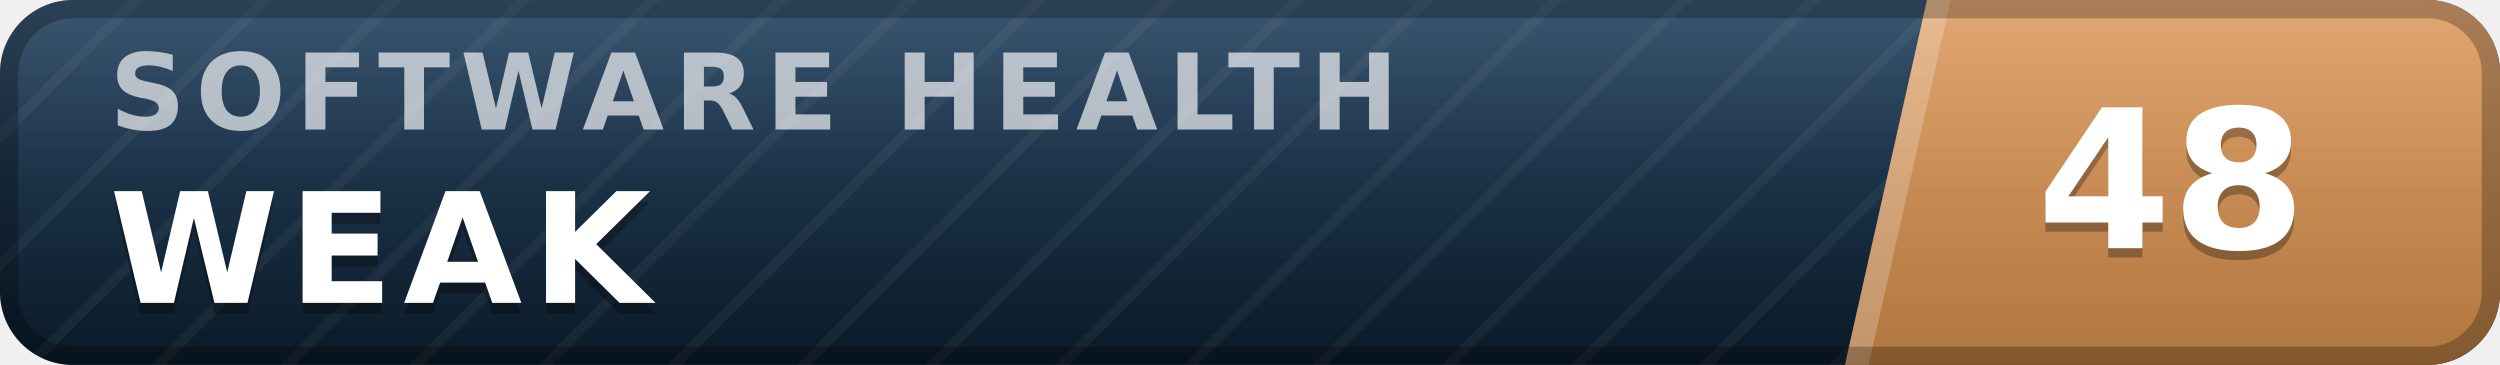
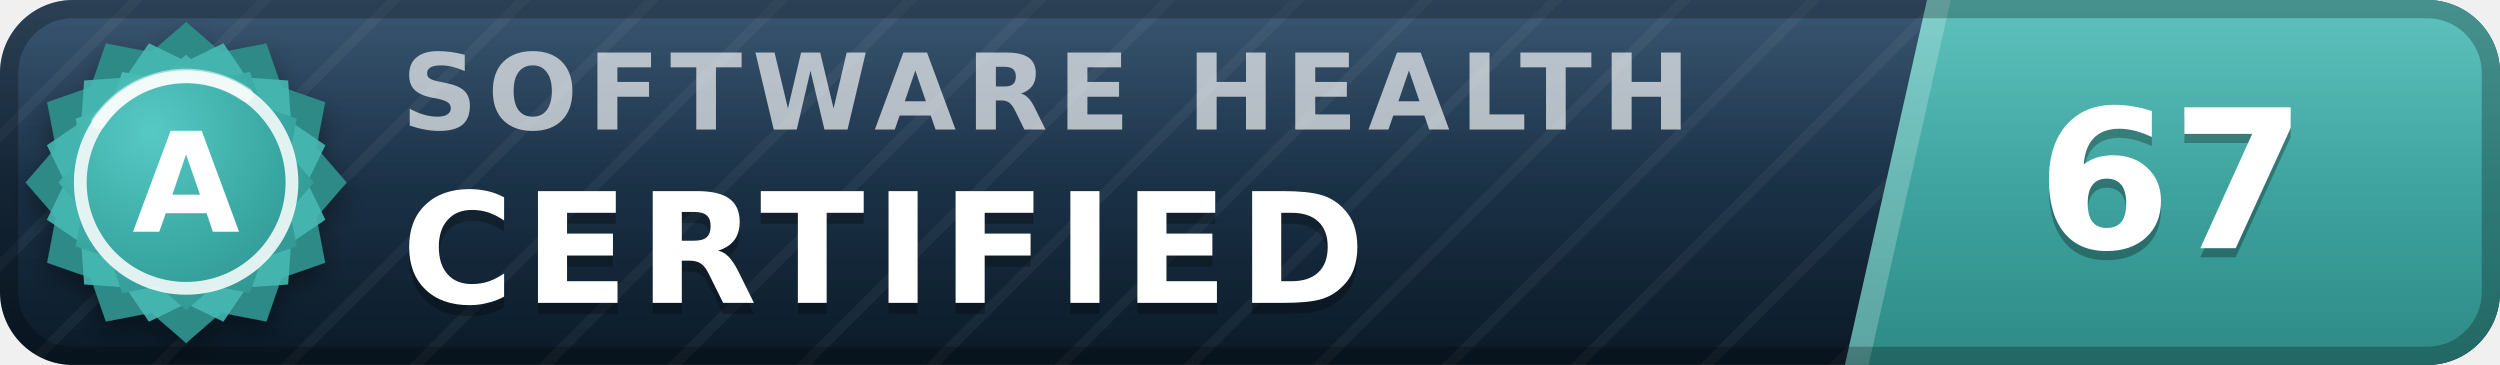
- <svg xmlns="http://www.w3.org/2000/svg" width="137" height="20" viewBox="0 0 137 20" role="img" aria-label="inspect.software software health index 48 of 100, weak" font-family="Verdana,DejaVu Sans,Geneva,sans-serif">
+ <svg xmlns="http://www.w3.org/2000/svg" width="137" height="20" viewBox="0 0 137 20" role="img" aria-label="inspect.software software health index 67 of 100, certified (grade A)" font-family="Verdana,DejaVu Sans,Geneva,sans-serif">
  <defs>
    <linearGradient id="plate" x1="0" y1="0" x2="0" y2="1">
      <stop offset="0" stop-color="#1d3d5c" />
      <stop offset="1" stop-color="#0a1926" />
    </linearGradient>
    <linearGradient id="endplate" x1="0" y1="0" x2="0" y2="1">
-       <stop offset="0" stop-color="#dd9a5e" />
-       <stop offset="1" stop-color="#b0763f" />
+       <stop offset="0" stop-color="#46b8b3" />
+       <stop offset="1" stop-color="#2d8a86" />
    </linearGradient>
    <linearGradient id="gloss" x1="0" y1="0" x2="0" y2="1">
      <stop offset="0" stop-color="#fff" stop-opacity=".13" />
      <stop offset=".5" stop-color="#fff" stop-opacity=".03" />
      <stop offset="1" stop-color="#fff" stop-opacity="0" />
    </linearGradient>
    <pattern id="guilloche" width="5" height="5" patternUnits="userSpaceOnUse" patternTransform="rotate(45)">
      <line x1="0" y1="0" x2="0" y2="5" stroke="#fff" stroke-opacity=".045" stroke-width="1.1" />
    </pattern>
    <clipPath id="rounded">
      <rect width="137" height="20" rx="4" />
    </clipPath>
+     <radialGradient id="sealFace" cx=".36" cy=".3" r=".95">
+       <stop offset="0" stop-color="#57c9c4" />
+       <stop offset=".55" stop-color="#38a6a1" />
+       <stop offset="1" stop-color="#2d8a86" />
+     </radialGradient>
+     <filter id="sealShadow" x="-40%" y="-40%" width="180%" height="180%">
+       <feDropShadow dx="0" dy="0.7" stdDeviation="0.7" flood-color="#000" flood-opacity="0.38" />
+     </filter>
  </defs>
  <g clip-path="url(#rounded)">
    <rect width="137" height="20" fill="url(#plate)" />
    <rect width="137" height="20" fill="url(#guilloche)" />
    <polygon points="105.6,0 137,0 137,20 101.1,20" fill="url(#endplate)" />
    <polygon points="105.6,0 106.9,0 102.4,20 101.1,20" fill="#fff" fill-opacity=".22" />
-     <text x="6.0" y="7.1" font-size="5.8" letter-spacing="0.55" fill="#fff" fill-opacity=".66" font-weight="bold" textLength="76.3" lengthAdjust="spacing">SOFTWARE HEALTH</text>
-     <text x="6.0" y="17.2" font-size="8.4" fill="#000" fill-opacity=".3" font-weight="bold" letter-spacing="0.55" textLength="30.3" lengthAdjust="spacing">WEAK</text>
-     <text x="6.0" y="16.6" font-size="8.4" fill="#fff" font-weight="bold" letter-spacing="0.55" textLength="30.3" lengthAdjust="spacing">WEAK</text>
-     <text x="119.0" y="14.1" font-size="10.6" fill="#000" fill-opacity=".3" font-weight="bold" text-anchor="middle">48</text>
-     <text x="119.0" y="13.6" font-size="10.6" fill="#fff" font-weight="bold" text-anchor="middle">48</text>
+     <text x="22.0" y="7.1" font-size="5.8" letter-spacing="0.55" fill="#fff" fill-opacity=".66" font-weight="bold" textLength="76.3" lengthAdjust="spacing">SOFTWARE HEALTH</text>
+     <text x="22.0" y="17.2" font-size="8.4" fill="#000" fill-opacity=".3" font-weight="bold" letter-spacing="0.55" textLength="57.7" lengthAdjust="spacing">CERTIFIED</text>
+     <text x="22.0" y="16.6" font-size="8.4" fill="#fff" font-weight="bold" letter-spacing="0.55" textLength="57.7" lengthAdjust="spacing">CERTIFIED</text>
+     <text x="119.0" y="14.1" font-size="10.6" fill="#000" fill-opacity=".3" font-weight="bold" text-anchor="middle">67</text>
+     <text x="119.0" y="13.6" font-size="10.6" fill="#fff" font-weight="bold" text-anchor="middle">67</text>
    <rect width="137" height="20" fill="url(#gloss)" />
  </g>
  <rect x=".5" y=".5" width="136" height="19" rx="3.5" fill="none" stroke="#000" stroke-opacity=".25" />
+   <g filter="url(#sealShadow)">
+     <path d="M10.20 1.20 L12.11 2.86 L14.60 2.38 L15.43 4.77 L17.82 5.60 L17.34 8.09 L19.00 10.00 L17.34 11.91 L17.82 14.40 L15.43 15.23 L14.60 17.62 L12.11 17.14 L10.20 18.80 L8.29 17.14 L5.80 17.62 L4.97 15.23 L2.58 14.40 L3.06 11.91 L1.40 10.00 L3.06 8.09 L2.58 5.60 L4.97 4.77 L5.80 2.38 L8.29 2.86 L10.20 1.20 Z" fill="#2d8a86" />
+   </g>
+   <path d="M12.24 2.37 L13.52 4.25 L15.79 4.41 L15.95 6.68 L17.83 7.96 L16.84 10.00 L17.83 12.04 L15.95 13.32 L15.79 15.59 L13.52 15.75 L12.24 17.63 L10.20 16.64 L8.16 17.63 L6.88 15.75 L4.61 15.59 L4.45 13.32 L2.57 12.04 L3.56 10.00 L2.57 7.96 L4.45 6.68 L4.61 4.41 L6.88 4.25 L8.16 2.37 L10.20 3.36 L12.24 2.37 Z" fill="#46b8b3" fill-opacity=".9" />
+   <path d="M10.20 3.00 L11.72 4.32 L13.70 3.94 L14.36 5.84 L16.26 6.50 L15.88 8.48 L17.20 10.00 L15.88 11.52 L16.26 13.50 L14.36 14.16 L13.70 16.06 L11.72 15.68 L10.20 17.00 L8.68 15.68 L6.70 16.06 L6.04 14.16 L4.14 13.50 L4.52 11.52 L3.20 10.00 L4.52 8.48 L4.14 6.50 L6.04 5.84 L6.70 3.94 L8.68 4.32 L10.20 3.00 Z" fill="url(#sealFace)" />
+   <circle cx="10.2" cy="10.0" r="5.8" fill="none" stroke="#fff" stroke-opacity=".85" stroke-width=".7" />
+   <path d="M5.4 6.7 A5.8 5.8 0 0 1 13.5 5.2" stroke="#fff" stroke-opacity=".5" stroke-width=".8" fill="none" stroke-linecap="round" />
+   <text x="10.2" y="12.7" font-size="7.6" fill="#fff" font-weight="bold" text-anchor="middle" letter-spacing=".2">A</text>
</svg>
